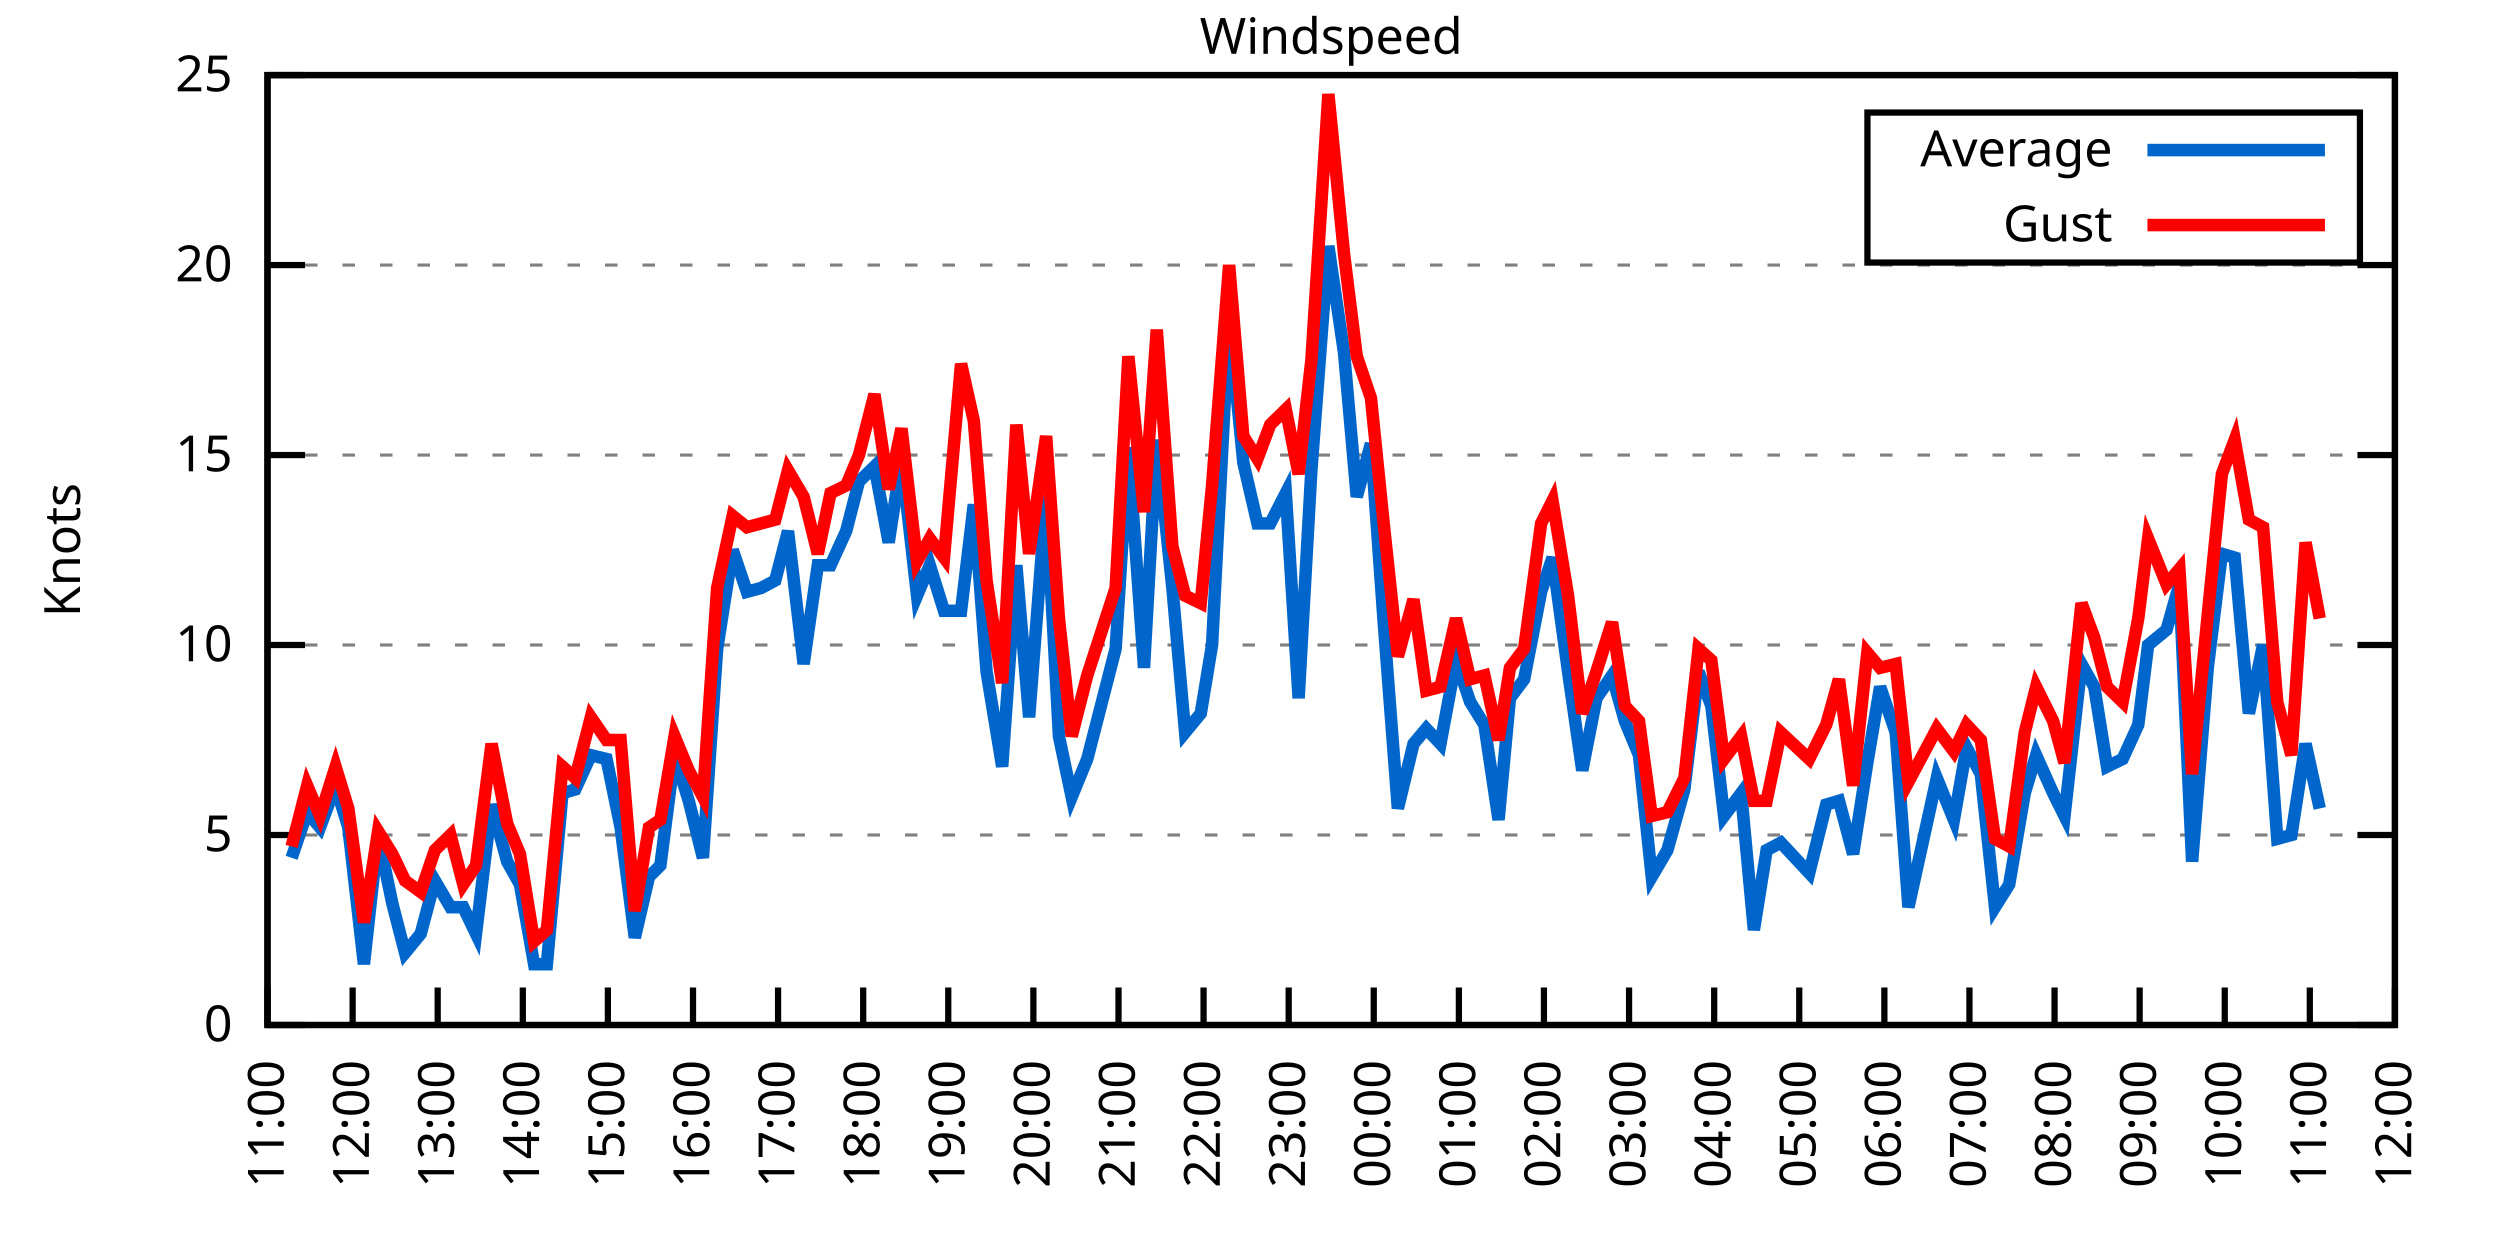
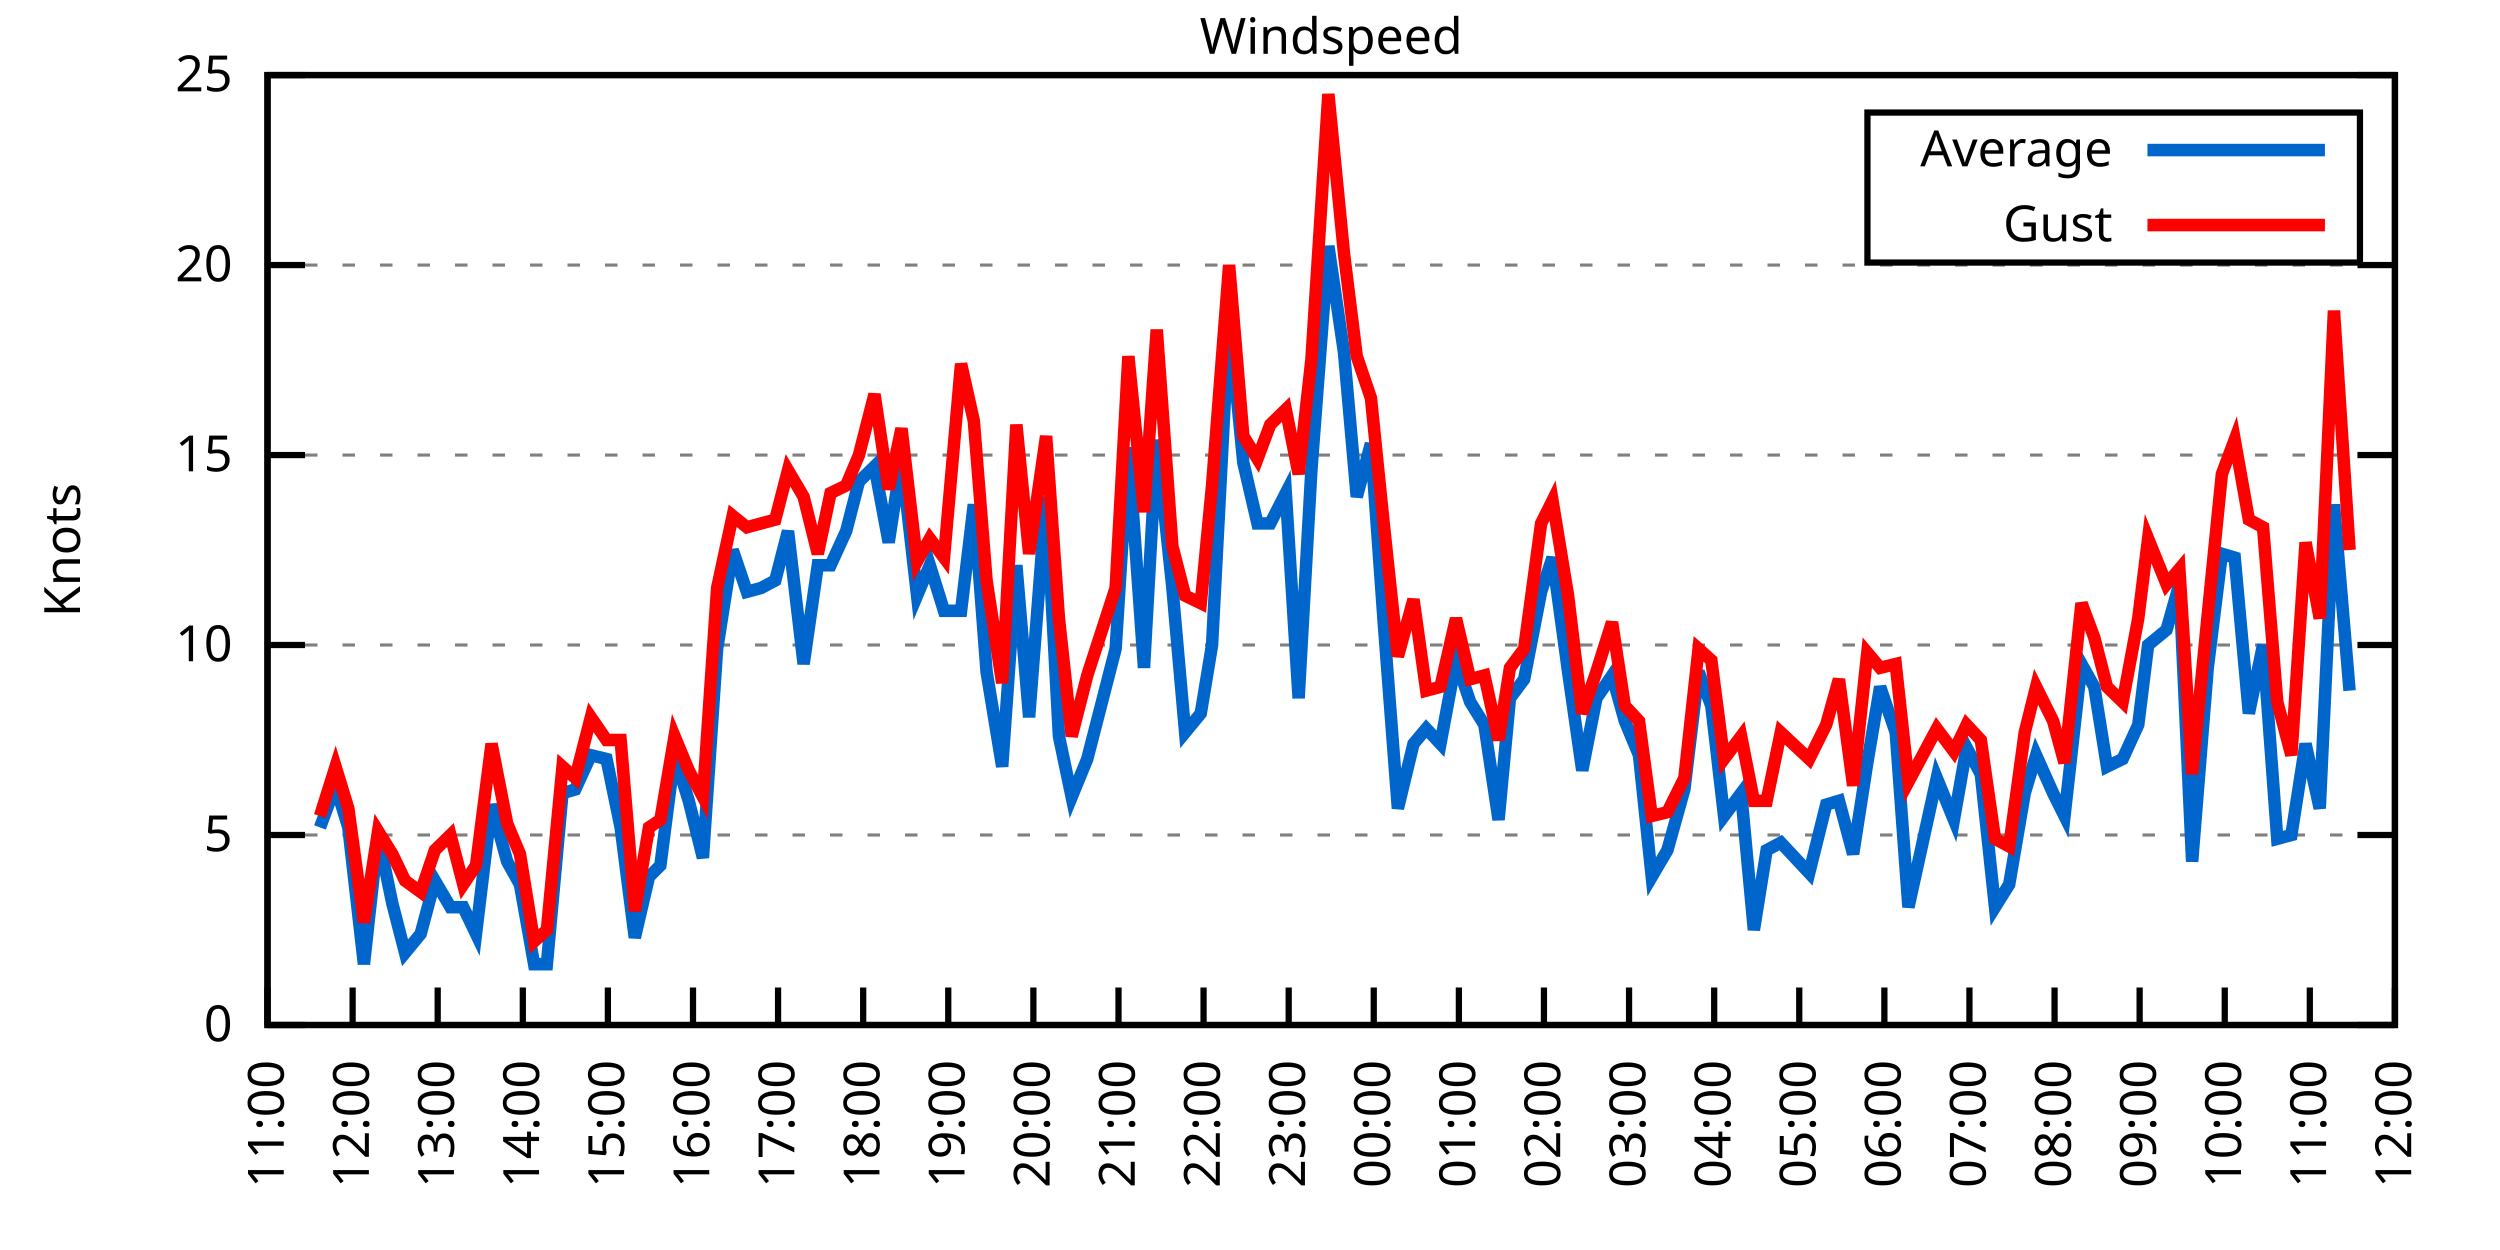
<svg xmlns="http://www.w3.org/2000/svg" xmlns:xlink="http://www.w3.org/1999/xlink" width="400" height="200" viewBox="0 0 400 200">
  <g id="gnuplot_canvas">
    <rect x="0" y="0" width="400" height="200" fill="none" />
    <defs>
      <circle id="gpDot" r="0.5" stroke-width="0.5" stroke="currentColor" />
      <path id="gpPt0" stroke-width="0.333" stroke="currentColor" d="M-1,0 h2 M0,-1 v2" />
      <path id="gpPt1" stroke-width="0.333" stroke="currentColor" d="M-1,-1 L1,1 M1,-1 L-1,1" />
      <path id="gpPt2" stroke-width="0.333" stroke="currentColor" d="M-1,0 L1,0 M0,-1 L0,1 M-1,-1 L1,1 M-1,1 L1,-1" />
      <rect id="gpPt3" stroke-width="0.333" stroke="currentColor" x="-1" y="-1" width="2" height="2" />
      <rect id="gpPt4" stroke-width="0.333" stroke="currentColor" fill="currentColor" x="-1" y="-1" width="2" height="2" />
      <circle id="gpPt5" stroke-width="0.333" stroke="currentColor" cx="0" cy="0" r="1" />
      <use xlink:href="#gpPt5" id="gpPt6" fill="currentColor" stroke="none" />
      <path id="gpPt7" stroke-width="0.333" stroke="currentColor" d="M0,-1.33 L-1.33,0.67 L1.33,0.67 z" />
      <use xlink:href="#gpPt7" id="gpPt8" fill="currentColor" stroke="none" />
      <use xlink:href="#gpPt7" id="gpPt9" stroke="currentColor" transform="rotate(180)" />
      <use xlink:href="#gpPt9" id="gpPt10" fill="currentColor" stroke="none" />
      <use xlink:href="#gpPt3" id="gpPt11" stroke="currentColor" transform="rotate(45)" />
      <use xlink:href="#gpPt11" id="gpPt12" fill="currentColor" stroke="none" />
      <path id="gpPt13" stroke-width="0.333" stroke="currentColor" d="M0,1.330 L1.265,0.411 L0.782,-1.067 L-0.782,-1.076 L-1.265,0.411 z" />
      <use xlink:href="#gpPt13" id="gpPt14" fill="currentColor" stroke="none" />
      <filter id="textbox" filterUnits="objectBoundingBox" x="0" y="0" height="1" width="1">
        <feFlood flood-color="white" flood-opacity="1" result="bgnd" />
        <feComposite in="SourceGraphic" in2="bgnd" operator="atop" />
      </filter>
      <filter id="greybox" filterUnits="objectBoundingBox" x="0" y="0" height="1" width="1">
        <feFlood flood-color="lightgrey" flood-opacity="1" result="grey" />
        <feComposite in="SourceGraphic" in2="grey" operator="atop" />
      </filter>
    </defs>
    <g fill="none" color="white" stroke="currentColor" stroke-width="1.00" stroke-linecap="butt" stroke-linejoin="miter">
</g>
    <g fill="none" color="black" stroke="currentColor" stroke-width="1.00" stroke-linecap="butt" stroke-linejoin="miter">
      <g stroke="none" shape-rendering="crispEdges">
        <polygon fill="rgb(255, 255, 255)" points="42.80,164.00 383.18,164.00 383.18,12.02 42.80,12.02 " />
      </g>
    </g>
    <g fill="none" color="black" stroke="currentColor" stroke-width="1.00" stroke-linecap="butt" stroke-linejoin="miter">
</g>
    <g fill="none" color="black" stroke="black" stroke-width="0.50" stroke-linecap="butt" stroke-linejoin="miter">
</g>
    <g fill="none" color="gray" stroke="currentColor" stroke-width="0.50" stroke-linecap="butt" stroke-linejoin="miter">
      <path stroke="gray" stroke-dasharray="2,4" class="gridline" d="M42.80,164.00 L383.19,164.00  " />
    </g>
    <g fill="none" color="gray" stroke="gray" stroke-width="1.00" stroke-linecap="butt" stroke-linejoin="miter">
</g>
    <g fill="none" color="black" stroke="currentColor" stroke-width="1.00" stroke-linecap="butt" stroke-linejoin="miter">
      <path stroke="black" d="M42.80,164.00 L48.80,164.00 M383.19,164.00 L377.19,164.00  " />
      <g transform="translate(37.20,166.60)" stroke="none" fill="black" font-family="Sans" font-size="8.00" text-anchor="end">
        <text>
          <tspan font-family="Sans"> 0</tspan>
        </text>
      </g>
    </g>
    <g fill="none" color="black" stroke="currentColor" stroke-width="1.00" stroke-linecap="butt" stroke-linejoin="miter">
</g>
    <g fill="none" color="black" stroke="black" stroke-width="0.50" stroke-linecap="butt" stroke-linejoin="miter">
</g>
    <g fill="none" color="gray" stroke="currentColor" stroke-width="0.50" stroke-linecap="butt" stroke-linejoin="miter">
      <path stroke="gray" stroke-dasharray="2,4" class="gridline" d="M42.80,133.60 L383.19,133.60  " />
    </g>
    <g fill="none" color="gray" stroke="gray" stroke-width="1.00" stroke-linecap="butt" stroke-linejoin="miter">
</g>
    <g fill="none" color="black" stroke="currentColor" stroke-width="1.00" stroke-linecap="butt" stroke-linejoin="miter">
      <path stroke="black" d="M42.80,133.60 L48.80,133.60 M383.19,133.60 L377.19,133.60  " />
      <g transform="translate(37.20,136.20)" stroke="none" fill="black" font-family="Sans" font-size="8.00" text-anchor="end">
        <text>
          <tspan font-family="Sans"> 5</tspan>
        </text>
      </g>
    </g>
    <g fill="none" color="black" stroke="currentColor" stroke-width="1.00" stroke-linecap="butt" stroke-linejoin="miter">
</g>
    <g fill="none" color="black" stroke="black" stroke-width="0.50" stroke-linecap="butt" stroke-linejoin="miter">
</g>
    <g fill="none" color="gray" stroke="currentColor" stroke-width="0.50" stroke-linecap="butt" stroke-linejoin="miter">
      <path stroke="gray" stroke-dasharray="2,4" class="gridline" d="M42.80,103.20 L383.19,103.20  " />
    </g>
    <g fill="none" color="gray" stroke="gray" stroke-width="1.00" stroke-linecap="butt" stroke-linejoin="miter">
</g>
    <g fill="none" color="black" stroke="currentColor" stroke-width="1.00" stroke-linecap="butt" stroke-linejoin="miter">
      <path stroke="black" d="M42.80,103.20 L48.80,103.20 M383.19,103.20 L377.19,103.20  " />
      <g transform="translate(37.20,105.80)" stroke="none" fill="black" font-family="Sans" font-size="8.00" text-anchor="end">
        <text>
          <tspan font-family="Sans"> 10</tspan>
        </text>
      </g>
    </g>
    <g fill="none" color="black" stroke="currentColor" stroke-width="1.00" stroke-linecap="butt" stroke-linejoin="miter">
</g>
    <g fill="none" color="black" stroke="black" stroke-width="0.50" stroke-linecap="butt" stroke-linejoin="miter">
</g>
    <g fill="none" color="gray" stroke="currentColor" stroke-width="0.50" stroke-linecap="butt" stroke-linejoin="miter">
      <path stroke="gray" stroke-dasharray="2,4" class="gridline" d="M42.80,72.81 L383.19,72.81  " />
    </g>
    <g fill="none" color="gray" stroke="gray" stroke-width="1.00" stroke-linecap="butt" stroke-linejoin="miter">
</g>
    <g fill="none" color="black" stroke="currentColor" stroke-width="1.00" stroke-linecap="butt" stroke-linejoin="miter">
      <path stroke="black" d="M42.80,72.81 L48.80,72.81 M383.19,72.81 L377.19,72.81  " />
      <g transform="translate(37.20,75.41)" stroke="none" fill="black" font-family="Sans" font-size="8.00" text-anchor="end">
        <text>
          <tspan font-family="Sans"> 15</tspan>
        </text>
      </g>
    </g>
    <g fill="none" color="black" stroke="currentColor" stroke-width="1.00" stroke-linecap="butt" stroke-linejoin="miter">
</g>
    <g fill="none" color="black" stroke="black" stroke-width="0.50" stroke-linecap="butt" stroke-linejoin="miter">
</g>
    <g fill="none" color="gray" stroke="currentColor" stroke-width="0.50" stroke-linecap="butt" stroke-linejoin="miter">
      <path stroke="gray" stroke-dasharray="2,4" class="gridline" d="M42.80,42.41 L383.19,42.41  " />
    </g>
    <g fill="none" color="gray" stroke="gray" stroke-width="1.00" stroke-linecap="butt" stroke-linejoin="miter">
</g>
    <g fill="none" color="black" stroke="currentColor" stroke-width="1.00" stroke-linecap="butt" stroke-linejoin="miter">
      <path stroke="black" d="M42.80,42.41 L48.80,42.41 M383.19,42.41 L377.19,42.41  " />
      <g transform="translate(37.20,45.01)" stroke="none" fill="black" font-family="Sans" font-size="8.00" text-anchor="end">
        <text>
          <tspan font-family="Sans"> 20</tspan>
        </text>
      </g>
    </g>
    <g fill="none" color="black" stroke="currentColor" stroke-width="1.00" stroke-linecap="butt" stroke-linejoin="miter">
</g>
    <g fill="none" color="black" stroke="black" stroke-width="0.50" stroke-linecap="butt" stroke-linejoin="miter">
</g>
    <g fill="none" color="gray" stroke="currentColor" stroke-width="0.50" stroke-linecap="butt" stroke-linejoin="miter">
      <path stroke="gray" stroke-dasharray="2,4" class="gridline" d="M42.80,12.01 L383.19,12.01  " />
    </g>
    <g fill="none" color="gray" stroke="gray" stroke-width="1.00" stroke-linecap="butt" stroke-linejoin="miter">
</g>
    <g fill="none" color="black" stroke="currentColor" stroke-width="1.00" stroke-linecap="butt" stroke-linejoin="miter">
      <path stroke="black" d="M42.80,12.01 L48.80,12.01 M383.19,12.01 L377.19,12.01  " />
      <g transform="translate(37.20,14.61)" stroke="none" fill="black" font-family="Sans" font-size="8.00" text-anchor="end">
        <text>
          <tspan font-family="Sans"> 25</tspan>
        </text>
      </g>
    </g>
    <g fill="none" color="black" stroke="currentColor" stroke-width="1.00" stroke-linecap="butt" stroke-linejoin="miter">
      <path stroke="black" d="M42.80,164.00 L42.80,158.00  " />
      <g transform="translate(45.40,169.60) rotate(270.00)" stroke="none" fill="black" font-family="Sans" font-size="8.00" text-anchor="end">
        <text>
          <tspan font-family="Sans">11:00</tspan>
        </text>
      </g>
    </g>
    <g fill="none" color="black" stroke="currentColor" stroke-width="1.00" stroke-linecap="butt" stroke-linejoin="miter">
      <path stroke="black" d="M56.42,164.00 L56.42,158.00  " />
      <g transform="translate(59.02,169.60) rotate(270.00)" stroke="none" fill="black" font-family="Sans" font-size="8.00" text-anchor="end">
        <text>
          <tspan font-family="Sans">12:00</tspan>
        </text>
      </g>
    </g>
    <g fill="none" color="black" stroke="currentColor" stroke-width="1.00" stroke-linecap="butt" stroke-linejoin="miter">
      <path stroke="black" d="M70.03,164.00 L70.03,158.00  " />
      <g transform="translate(72.63,169.60) rotate(270.00)" stroke="none" fill="black" font-family="Sans" font-size="8.00" text-anchor="end">
        <text>
          <tspan font-family="Sans">13:00</tspan>
        </text>
      </g>
    </g>
    <g fill="none" color="black" stroke="currentColor" stroke-width="1.00" stroke-linecap="butt" stroke-linejoin="miter">
      <path stroke="black" d="M83.65,164.00 L83.65,158.00  " />
      <g transform="translate(86.25,169.60) rotate(270.00)" stroke="none" fill="black" font-family="Sans" font-size="8.00" text-anchor="end">
        <text>
          <tspan font-family="Sans">14:00</tspan>
        </text>
      </g>
    </g>
    <g fill="none" color="black" stroke="currentColor" stroke-width="1.00" stroke-linecap="butt" stroke-linejoin="miter">
      <path stroke="black" d="M97.26,164.00 L97.26,158.00  " />
      <g transform="translate(99.86,169.60) rotate(270.00)" stroke="none" fill="black" font-family="Sans" font-size="8.00" text-anchor="end">
        <text>
          <tspan font-family="Sans">15:00</tspan>
        </text>
      </g>
    </g>
    <g fill="none" color="black" stroke="currentColor" stroke-width="1.00" stroke-linecap="butt" stroke-linejoin="miter">
      <path stroke="black" d="M110.88,164.00 L110.88,158.00  " />
      <g transform="translate(113.48,169.60) rotate(270.00)" stroke="none" fill="black" font-family="Sans" font-size="8.00" text-anchor="end">
        <text>
          <tspan font-family="Sans">16:00</tspan>
        </text>
      </g>
    </g>
    <g fill="none" color="black" stroke="currentColor" stroke-width="1.00" stroke-linecap="butt" stroke-linejoin="miter">
      <path stroke="black" d="M124.49,164.00 L124.49,158.00  " />
      <g transform="translate(127.09,169.60) rotate(270.00)" stroke="none" fill="black" font-family="Sans" font-size="8.00" text-anchor="end">
        <text>
          <tspan font-family="Sans">17:00</tspan>
        </text>
      </g>
    </g>
    <g fill="none" color="black" stroke="currentColor" stroke-width="1.00" stroke-linecap="butt" stroke-linejoin="miter">
      <path stroke="black" d="M138.11,164.00 L138.11,158.00  " />
      <g transform="translate(140.71,169.60) rotate(270.00)" stroke="none" fill="black" font-family="Sans" font-size="8.00" text-anchor="end">
        <text>
          <tspan font-family="Sans">18:00</tspan>
        </text>
      </g>
    </g>
    <g fill="none" color="black" stroke="currentColor" stroke-width="1.00" stroke-linecap="butt" stroke-linejoin="miter">
      <path stroke="black" d="M151.72,164.00 L151.72,158.00  " />
      <g transform="translate(154.32,169.60) rotate(270.00)" stroke="none" fill="black" font-family="Sans" font-size="8.00" text-anchor="end">
        <text>
          <tspan font-family="Sans">19:00</tspan>
        </text>
      </g>
    </g>
    <g fill="none" color="black" stroke="currentColor" stroke-width="1.00" stroke-linecap="butt" stroke-linejoin="miter">
      <path stroke="black" d="M165.34,164.00 L165.34,158.00  " />
      <g transform="translate(167.94,169.60) rotate(270.00)" stroke="none" fill="black" font-family="Sans" font-size="8.00" text-anchor="end">
        <text>
          <tspan font-family="Sans">20:00</tspan>
        </text>
      </g>
    </g>
    <g fill="none" color="black" stroke="currentColor" stroke-width="1.00" stroke-linecap="butt" stroke-linejoin="miter">
      <path stroke="black" d="M178.96,164.00 L178.96,158.00  " />
      <g transform="translate(181.56,169.60) rotate(270.00)" stroke="none" fill="black" font-family="Sans" font-size="8.00" text-anchor="end">
        <text>
          <tspan font-family="Sans">21:00</tspan>
        </text>
      </g>
    </g>
    <g fill="none" color="black" stroke="currentColor" stroke-width="1.00" stroke-linecap="butt" stroke-linejoin="miter">
      <path stroke="black" d="M192.57,164.00 L192.57,158.00  " />
      <g transform="translate(195.17,169.60) rotate(270.00)" stroke="none" fill="black" font-family="Sans" font-size="8.00" text-anchor="end">
        <text>
          <tspan font-family="Sans">22:00</tspan>
        </text>
      </g>
    </g>
    <g fill="none" color="black" stroke="currentColor" stroke-width="1.00" stroke-linecap="butt" stroke-linejoin="miter">
      <path stroke="black" d="M206.19,164.00 L206.19,158.00  " />
      <g transform="translate(208.79,169.60) rotate(270.00)" stroke="none" fill="black" font-family="Sans" font-size="8.00" text-anchor="end">
        <text>
          <tspan font-family="Sans">23:00</tspan>
        </text>
      </g>
    </g>
    <g fill="none" color="black" stroke="currentColor" stroke-width="1.00" stroke-linecap="butt" stroke-linejoin="miter">
      <path stroke="black" d="M219.80,164.00 L219.80,158.00  " />
      <g transform="translate(222.40,169.60) rotate(270.00)" stroke="none" fill="black" font-family="Sans" font-size="8.00" text-anchor="end">
        <text>
          <tspan font-family="Sans">00:00</tspan>
        </text>
      </g>
    </g>
    <g fill="none" color="black" stroke="currentColor" stroke-width="1.00" stroke-linecap="butt" stroke-linejoin="miter">
      <path stroke="black" d="M233.42,164.00 L233.42,158.00  " />
      <g transform="translate(236.02,169.60) rotate(270.00)" stroke="none" fill="black" font-family="Sans" font-size="8.00" text-anchor="end">
        <text>
          <tspan font-family="Sans">01:00</tspan>
        </text>
      </g>
    </g>
    <g fill="none" color="black" stroke="currentColor" stroke-width="1.00" stroke-linecap="butt" stroke-linejoin="miter">
      <path stroke="black" d="M247.03,164.00 L247.03,158.00  " />
      <g transform="translate(249.63,169.60) rotate(270.00)" stroke="none" fill="black" font-family="Sans" font-size="8.00" text-anchor="end">
        <text>
          <tspan font-family="Sans">02:00</tspan>
        </text>
      </g>
    </g>
    <g fill="none" color="black" stroke="currentColor" stroke-width="1.00" stroke-linecap="butt" stroke-linejoin="miter">
      <path stroke="black" d="M260.65,164.00 L260.65,158.00  " />
      <g transform="translate(263.25,169.60) rotate(270.00)" stroke="none" fill="black" font-family="Sans" font-size="8.00" text-anchor="end">
        <text>
          <tspan font-family="Sans">03:00</tspan>
        </text>
      </g>
    </g>
    <g fill="none" color="black" stroke="currentColor" stroke-width="1.00" stroke-linecap="butt" stroke-linejoin="miter">
      <path stroke="black" d="M274.27,164.00 L274.27,158.00  " />
      <g transform="translate(276.87,169.60) rotate(270.00)" stroke="none" fill="black" font-family="Sans" font-size="8.00" text-anchor="end">
        <text>
          <tspan font-family="Sans">04:00</tspan>
        </text>
      </g>
    </g>
    <g fill="none" color="black" stroke="currentColor" stroke-width="1.00" stroke-linecap="butt" stroke-linejoin="miter">
      <path stroke="black" d="M287.88,164.00 L287.88,158.00  " />
      <g transform="translate(290.48,169.60) rotate(270.00)" stroke="none" fill="black" font-family="Sans" font-size="8.00" text-anchor="end">
        <text>
          <tspan font-family="Sans">05:00</tspan>
        </text>
      </g>
    </g>
    <g fill="none" color="black" stroke="currentColor" stroke-width="1.00" stroke-linecap="butt" stroke-linejoin="miter">
      <path stroke="black" d="M301.50,164.00 L301.50,158.00  " />
      <g transform="translate(304.10,169.60) rotate(270.00)" stroke="none" fill="black" font-family="Sans" font-size="8.00" text-anchor="end">
        <text>
          <tspan font-family="Sans">06:00</tspan>
        </text>
      </g>
    </g>
    <g fill="none" color="black" stroke="currentColor" stroke-width="1.00" stroke-linecap="butt" stroke-linejoin="miter">
      <path stroke="black" d="M315.11,164.00 L315.11,158.00  " />
      <g transform="translate(317.71,169.60) rotate(270.00)" stroke="none" fill="black" font-family="Sans" font-size="8.00" text-anchor="end">
        <text>
          <tspan font-family="Sans">07:00</tspan>
        </text>
      </g>
    </g>
    <g fill="none" color="black" stroke="currentColor" stroke-width="1.00" stroke-linecap="butt" stroke-linejoin="miter">
      <path stroke="black" d="M328.73,164.00 L328.73,158.00  " />
      <g transform="translate(331.33,169.60) rotate(270.00)" stroke="none" fill="black" font-family="Sans" font-size="8.00" text-anchor="end">
        <text>
          <tspan font-family="Sans">08:00</tspan>
        </text>
      </g>
    </g>
    <g fill="none" color="black" stroke="currentColor" stroke-width="1.00" stroke-linecap="butt" stroke-linejoin="miter">
      <path stroke="black" d="M342.34,164.00 L342.34,158.00  " />
      <g transform="translate(344.94,169.60) rotate(270.00)" stroke="none" fill="black" font-family="Sans" font-size="8.00" text-anchor="end">
        <text>
          <tspan font-family="Sans">09:00</tspan>
        </text>
      </g>
    </g>
    <g fill="none" color="black" stroke="currentColor" stroke-width="1.00" stroke-linecap="butt" stroke-linejoin="miter">
      <path stroke="black" d="M355.96,164.00 L355.96,158.00  " />
      <g transform="translate(358.56,169.60) rotate(270.00)" stroke="none" fill="black" font-family="Sans" font-size="8.00" text-anchor="end">
        <text>
          <tspan font-family="Sans">10:00</tspan>
        </text>
      </g>
    </g>
    <g fill="none" color="black" stroke="currentColor" stroke-width="1.00" stroke-linecap="butt" stroke-linejoin="miter">
      <path stroke="black" d="M369.57,164.00 L369.57,158.00  " />
      <g transform="translate(372.17,169.60) rotate(270.00)" stroke="none" fill="black" font-family="Sans" font-size="8.00" text-anchor="end">
        <text>
          <tspan font-family="Sans">11:00</tspan>
        </text>
      </g>
    </g>
    <g fill="none" color="black" stroke="currentColor" stroke-width="1.00" stroke-linecap="butt" stroke-linejoin="miter">
      <path stroke="black" d="M383.19,164.00 L383.19,158.00  " />
      <g transform="translate(385.79,169.60) rotate(270.00)" stroke="none" fill="black" font-family="Sans" font-size="8.00" text-anchor="end">
        <text>
          <tspan font-family="Sans">12:00</tspan>
        </text>
      </g>
    </g>
    <g fill="none" color="black" stroke="currentColor" stroke-width="1.00" stroke-linecap="butt" stroke-linejoin="miter">
</g>
    <g fill="none" color="black" stroke="currentColor" stroke-width="1.00" stroke-linecap="butt" stroke-linejoin="miter">
      <path stroke="black" d="M42.80,12.01 L42.80,164.00 L383.19,164.00 L383.19,12.01 L42.80,12.01 Z  " />
    </g>
    <g fill="none" color="black" stroke="currentColor" stroke-width="1.00" stroke-linecap="butt" stroke-linejoin="miter">
</g>
    <g fill="none" color="black" stroke="currentColor" stroke-width="1.00" stroke-linecap="butt" stroke-linejoin="miter">
      <path stroke="black" d="M298.79,42.01 L298.79,18.01 L377.59,18.01 L377.59,42.01 L298.79,42.01 Z  " />
    </g>
    <g id="Windspeed_plot_1">
      <g fill="none" color="white" stroke="black" stroke-width="2.00" stroke-linecap="butt" stroke-linejoin="miter">
</g>
      <g fill="none" color="black" stroke="currentColor" stroke-width="2.00" stroke-linecap="butt" stroke-linejoin="miter">
        <g transform="translate(337.99,26.61)" stroke="none" fill="black" font-family="Sans" font-size="8.00" text-anchor="end">
          <text>
            <tspan font-family="Sans">Average</tspan>
          </text>
        </g>
      </g>
      <g fill="none" color="black" stroke="currentColor" stroke-width="2.00" stroke-linecap="butt" stroke-linejoin="miter">
-         <path stroke="rgb(  0, 102, 204)" d="M343.59,24.01 L371.99,24.01 M46.66,137.25 L49.15,129.95 L51.20,132.39 L53.69,125.70 L55.73,132.39 L58.23,154.27   L60.50,133.60 L62.77,144.55 L64.81,152.45 L67.31,149.41 L69.58,140.90 L72.07,145.15 L74.12,145.15 L76.16,149.41   L78.65,128.74 L81.15,137.86 L83.19,141.51 L85.46,154.27 L87.50,154.27 L90.00,126.91 L92.04,126.31 L94.54,120.83   L97.04,121.44 L99.30,132.39 L101.57,150.02 L103.84,140.29 L105.66,138.47 L107.93,120.83 L110.20,128.13 L112.47,137.25   L114.74,103.81 L117.23,88.00 L119.50,94.69 L121.77,94.08 L124.04,92.87 L126.08,84.97 L128.58,106.24 L130.85,90.44   L132.89,90.44 L135.39,84.97 L137.43,77.06 L139.92,74.63 L142.19,86.79 L144.24,73.41 L146.73,95.30 L148.77,90.44   L151.04,97.73 L153.77,97.73 L155.81,80.71 L157.85,107.46 L160.35,122.66 L162.62,90.44 L164.66,114.76 L167.38,79.49   L169.43,117.80 L171.47,127.52 L173.96,121.44 L178.50,103.81 L180.54,71.59 L183.04,106.85 L185.08,70.37 L187.58,94.08   L189.62,117.19 L192.12,114.15 L193.93,103.20 L196.66,50.92 L198.93,74.02 L201.19,83.75 L203.24,83.75 L205.73,78.89   L207.78,111.72 L209.82,75.24 L212.54,39.37 L215.04,56.39 L217.08,79.49 L219.35,70.98 L221.39,99.56 L223.66,129.35   L226.16,119.01 L228.20,116.58 L230.47,119.01 L232.96,105.64 L235.23,112.32 L237.50,115.97 L239.77,131.17 L241.59,111.72   L243.86,108.68 L246.58,94.69 L248.40,89.22 L250.89,107.46 L253.16,123.27 L255.43,111.72 L257.93,108.07 L259.97,115.36   L262.24,120.83 L264.28,140.29 L266.78,136.03 L269.50,126.31 L271.77,107.46 L273.81,112.93 L275.85,130.56 L278.58,126.91   L280.62,148.80 L282.66,136.03 L284.93,134.82 L289.47,139.68 L292.19,128.74 L294.23,128.13 L296.50,136.64 L298.77,122.05   L300.82,109.89 L303.31,117.19 L305.35,145.15 L309.89,124.48 L312.62,131.17 L314.66,119.62 L316.93,123.87 L319.20,145.15   L321.47,141.51 L323.96,126.91 L325.78,120.83 L328.50,126.91 L330.32,130.56 L333.04,106.24 L335.08,109.89 L337.12,122.66   L339.62,121.44 L342.12,115.97 L343.70,103.20 L346.65,100.77 L348.70,93.48 L350.74,137.86 L353.24,106.85 L355.50,88.61   L357.55,89.22 L359.82,114.15 L362.09,103.20 L364.36,134.21 L366.62,133.60 L368.89,119.01 L371.16,129.35  " />
+         <path stroke="rgb(  0, 102, 204)" d="M343.59,24.01 L371.99,24.01 M51.20,132.39 L53.69,125.70 L55.73,132.39 L58.23,154.27 L60.50,133.60 L62.77,144.55   L64.81,152.45 L67.31,149.41 L69.58,140.90 L72.07,145.15 L74.12,145.15 L76.16,149.41 L78.65,128.74 L81.15,137.86   L83.19,141.51 L85.46,154.27 L87.50,154.27 L90.00,126.91 L92.04,126.31 L94.54,120.83 L97.04,121.44 L99.30,132.39   L101.57,150.02 L103.84,140.29 L105.66,138.47 L107.93,120.83 L110.20,128.13 L112.47,137.25 L114.74,103.81 L117.23,88.00   L119.50,94.69 L121.77,94.08 L124.04,92.87 L126.08,84.97 L128.58,106.24 L130.85,90.44 L132.89,90.44 L135.39,84.97   L137.43,77.06 L139.92,74.63 L142.19,86.79 L144.24,73.41 L146.73,95.30 L148.77,90.44 L151.04,97.73 L153.77,97.73   L155.81,80.71 L157.85,107.46 L160.35,122.66 L162.62,90.44 L164.66,114.76 L167.38,79.49 L169.43,117.80 L171.47,127.52   L173.96,121.44 L178.50,103.81 L180.54,71.59 L183.04,106.85 L185.08,70.37 L187.58,94.08 L189.62,117.19 L192.12,114.15   L193.93,103.20 L196.66,50.92 L198.93,74.02 L201.19,83.75 L203.24,83.75 L205.73,78.89 L207.78,111.72 L209.82,75.24   L212.54,39.37 L215.04,56.39 L217.08,79.49 L219.35,70.98 L221.39,99.56 L223.66,129.35 L226.16,119.01 L228.20,116.58   L230.47,119.01 L232.96,105.64 L235.23,112.32 L237.50,115.97 L239.77,131.17 L241.59,111.72 L243.86,108.68 L246.58,94.69   L248.40,89.22 L250.89,107.46 L253.16,123.27 L255.43,111.72 L257.93,108.07 L259.97,115.36 L262.24,120.83 L264.28,140.29   L266.78,136.03 L269.50,126.31 L271.77,107.46 L273.81,112.93 L275.85,130.56 L278.58,126.91 L280.62,148.80 L282.66,136.03   L284.93,134.82 L289.47,139.68 L292.19,128.74 L294.23,128.13 L296.50,136.64 L298.77,122.05 L300.82,109.89 L303.31,117.19   L305.35,145.15 L309.89,124.48 L312.62,131.17 L314.66,119.62 L316.93,123.87 L319.20,145.15 L321.47,141.51 L323.96,126.91   L325.78,120.83 L328.50,126.91 L330.32,130.56 L333.04,106.24 L335.08,109.89 L337.12,122.66 L339.62,121.44 L342.12,115.97   L343.70,103.20 L346.65,100.77 L348.70,93.48 L350.74,137.86 L353.24,106.85 L355.50,88.61 L357.55,89.22 L359.82,114.15   L362.09,103.20 L364.36,134.21 L366.62,133.60 L368.89,119.01 L371.16,129.35 L373.43,80.71 L375.93,110.50  " />
      </g>
    </g>
    <g id="Windspeed_plot_2">
      <g fill="none" color="black" stroke="currentColor" stroke-width="2.00" stroke-linecap="butt" stroke-linejoin="miter">
        <g transform="translate(337.99,38.61)" stroke="none" fill="black" font-family="Sans" font-size="8.00" text-anchor="end">
          <text>
            <tspan font-family="Sans">Gust</tspan>
          </text>
        </g>
      </g>
      <g fill="none" color="black" stroke="currentColor" stroke-width="2.00" stroke-linecap="butt" stroke-linejoin="miter">
-         <path stroke="rgb(255,   0,   0)" d="M343.59,36.01 L371.99,36.01 M46.66,135.43 L49.15,125.70 L51.20,130.56 L53.69,122.66 L55.73,129.35 L58.23,147.59   L60.50,132.99 L62.77,136.64 L64.81,140.90 L67.31,142.72 L69.58,136.03 L72.07,133.60 L74.12,141.51 L76.16,138.47   L78.65,119.01 L81.15,131.78 L83.19,136.64 L85.46,150.62 L87.50,148.80 L90.00,122.66 L92.04,124.48 L94.54,114.76   L97.04,118.40 L99.30,118.40 L101.57,145.76 L103.84,132.39 L105.66,131.17 L107.93,117.80 L110.20,123.27 L112.47,127.52   L114.74,94.08 L117.23,82.53 L119.50,84.36 L121.77,83.75 L124.04,83.14 L126.08,75.24 L128.58,79.49 L130.85,88.61   L132.89,78.89 L135.39,77.67 L137.43,72.81 L139.92,63.08 L142.19,78.28 L144.24,68.55 L146.73,89.83 L148.77,86.18   L151.04,89.22 L153.77,58.21 L155.81,67.33 L157.85,92.87 L160.35,109.28 L162.62,67.94 L164.66,88.61 L167.38,69.77   L169.43,98.95 L171.47,117.80 L173.96,108.07 L178.50,94.08 L180.54,57.00 L183.04,81.93 L185.08,52.74 L187.58,87.40   L189.62,95.30 L192.12,96.52 L193.93,77.67 L196.66,42.41 L198.93,69.77 L201.19,73.41 L203.24,67.94 L205.73,65.51   L207.78,75.85 L209.82,57.61 L212.54,15.05 L215.04,40.58 L217.08,57.00 L219.35,63.69 L221.39,83.75 L223.66,105.03   L226.16,95.91 L228.20,110.50 L230.47,109.89 L232.96,98.95 L235.23,108.68 L237.50,108.07 L239.77,118.40 L241.59,106.85   L243.86,103.81 L246.58,83.75 L248.40,80.10 L250.89,95.30 L253.16,114.15 L255.43,107.46 L257.93,99.56 L259.97,112.93   L262.24,115.36 L264.28,130.56 L266.78,129.95 L269.50,124.48 L271.77,103.81 L273.81,105.64 L275.85,121.44 L278.58,117.80   L280.62,128.13 L282.66,128.13 L284.93,117.19 L289.47,121.44 L292.19,115.97 L294.23,108.68 L296.50,125.70 L298.77,104.42   L300.82,106.85 L303.31,106.24 L305.35,125.09 L309.89,116.58 L312.62,120.23 L314.66,115.97 L316.93,118.40 L319.20,134.21   L321.47,135.43 L323.96,117.19 L325.78,109.89 L328.50,115.36 L330.32,122.05 L333.04,96.52 L335.08,101.99 L337.12,109.89   L339.62,112.32 L342.12,98.95 L343.70,86.18 L346.65,93.48 L348.70,91.04 L350.74,123.87 L353.24,98.34 L355.50,75.85   L357.55,70.37 L359.82,83.14 L362.09,84.36 L364.36,112.32 L366.62,120.83 L368.89,86.79 L371.16,98.95  " />
+         <path stroke="rgb(255,   0,   0)" d="M343.59,36.01 L371.99,36.01 M51.20,130.56 L53.69,122.66 L55.73,129.35 L58.23,147.59 L60.50,132.99 L62.77,136.64   L64.81,140.90 L67.31,142.72 L69.58,136.03 L72.07,133.60 L74.12,141.51 L76.16,138.47 L78.65,119.01 L81.15,131.78   L83.19,136.64 L85.46,150.62 L87.50,148.80 L90.00,122.66 L92.04,124.48 L94.54,114.76 L97.04,118.40 L99.30,118.40   L101.57,145.76 L103.84,132.39 L105.66,131.17 L107.93,117.80 L110.20,123.27 L112.47,127.52 L114.74,94.08 L117.23,82.53   L119.50,84.36 L121.77,83.75 L124.04,83.14 L126.08,75.24 L128.58,79.49 L130.85,88.61 L132.89,78.89 L135.39,77.67   L137.43,72.81 L139.92,63.08 L142.19,78.28 L144.24,68.55 L146.73,89.83 L148.77,86.18 L151.04,89.22 L153.77,58.21   L155.81,67.33 L157.85,92.87 L160.35,109.28 L162.62,67.94 L164.66,88.61 L167.38,69.77 L169.43,98.95 L171.47,117.80   L173.96,108.07 L178.50,94.08 L180.54,57.00 L183.04,81.93 L185.08,52.74 L187.58,87.40 L189.62,95.30 L192.12,96.52   L193.93,77.67 L196.66,42.41 L198.93,69.77 L201.19,73.41 L203.24,67.94 L205.73,65.51 L207.78,75.85 L209.82,57.61   L212.54,15.05 L215.04,40.58 L217.08,57.00 L219.35,63.69 L221.39,83.75 L223.66,105.03 L226.16,95.91 L228.20,110.50   L230.47,109.89 L232.96,98.95 L235.23,108.68 L237.50,108.07 L239.77,118.40 L241.59,106.85 L243.86,103.81 L246.58,83.75   L248.40,80.10 L250.89,95.30 L253.16,114.15 L255.43,107.46 L257.93,99.56 L259.97,112.93 L262.24,115.36 L264.28,130.56   L266.78,129.95 L269.50,124.48 L271.77,103.81 L273.81,105.64 L275.85,121.44 L278.58,117.80 L280.62,128.13 L282.66,128.13   L284.93,117.19 L289.47,121.44 L292.19,115.97 L294.23,108.68 L296.50,125.70 L298.77,104.42 L300.82,106.85 L303.31,106.24   L305.35,125.09 L309.89,116.58 L312.62,120.23 L314.66,115.97 L316.93,118.40 L319.20,134.21 L321.47,135.43 L323.96,117.19   L325.78,109.89 L328.50,115.36 L330.32,122.05 L333.04,96.52 L335.08,101.99 L337.12,109.89 L339.62,112.32 L342.12,98.95   L343.70,86.18 L346.65,93.48 L348.70,91.04 L350.74,123.87 L353.24,98.34 L355.50,75.85 L357.55,70.37 L359.82,83.14   L362.09,84.36 L364.36,112.32 L366.62,120.83 L368.89,86.79 L371.16,98.95 L373.43,49.70 L375.93,88.00  " />
      </g>
    </g>
    <g fill="none" color="black" stroke="currentColor" stroke-width="2.00" stroke-linecap="butt" stroke-linejoin="miter">
</g>
    <g fill="none" color="black" stroke="black" stroke-width="1.00" stroke-linecap="butt" stroke-linejoin="miter">
</g>
    <g fill="none" color="black" stroke="currentColor" stroke-width="1.00" stroke-linecap="butt" stroke-linejoin="miter">
      <path stroke="black" d="M42.80,12.01 L42.80,164.00 L383.19,164.00 L383.19,12.01 L42.80,12.01 Z  " />
      <g transform="translate(12.80,88.01) rotate(270.00)" stroke="none" fill="black" font-family="Sans" font-size="8.00" text-anchor="middle">
        <text>
          <tspan font-family="Sans">Knots</tspan>
        </text>
      </g>
    </g>
    <g fill="none" color="black" stroke="currentColor" stroke-width="1.00" stroke-linecap="butt" stroke-linejoin="miter">
</g>
    <g fill="none" color="black" stroke="currentColor" stroke-width="1.00" stroke-linecap="butt" stroke-linejoin="miter">
      <g transform="translate(212.99,8.61)" stroke="none" fill="black" font-family="Sans" font-size="8.00" text-anchor="middle">
        <text>
          <tspan font-family="Sans">Windspeed</tspan>
        </text>
      </g>
    </g>
    <g fill="none" color="black" stroke="currentColor" stroke-width="1.00" stroke-linecap="butt" stroke-linejoin="miter">
</g>
  </g>
</svg>
